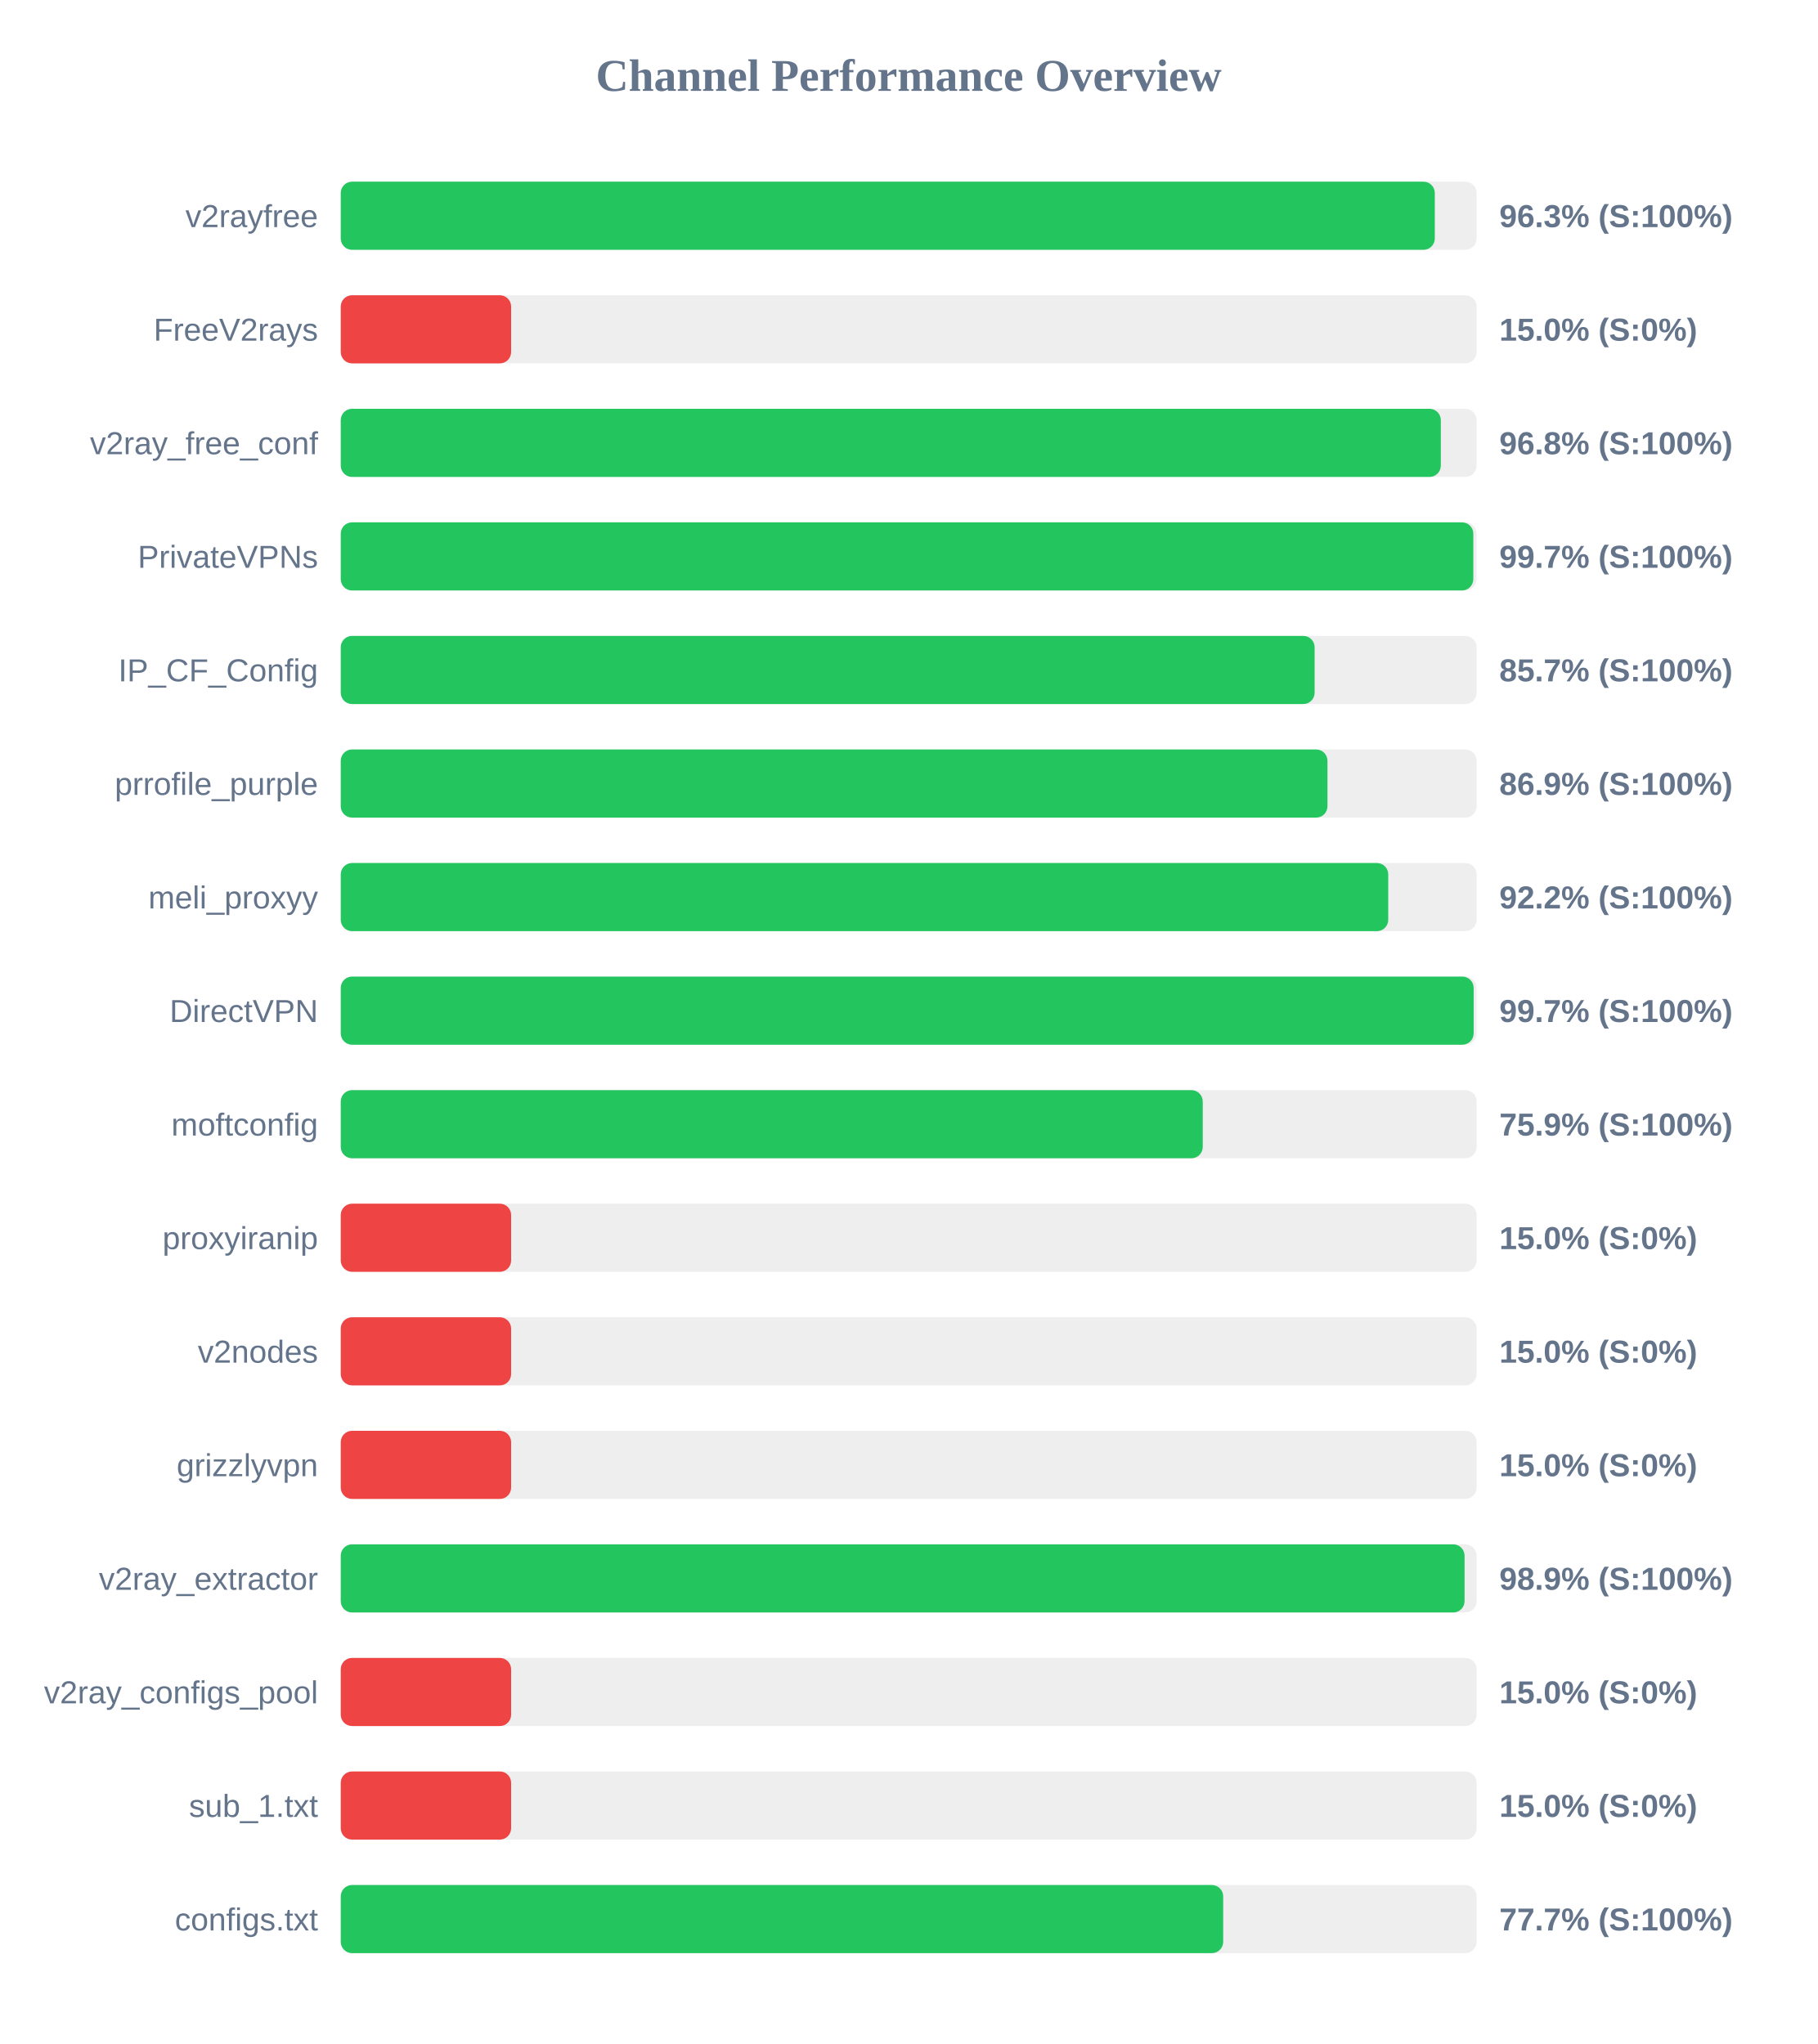
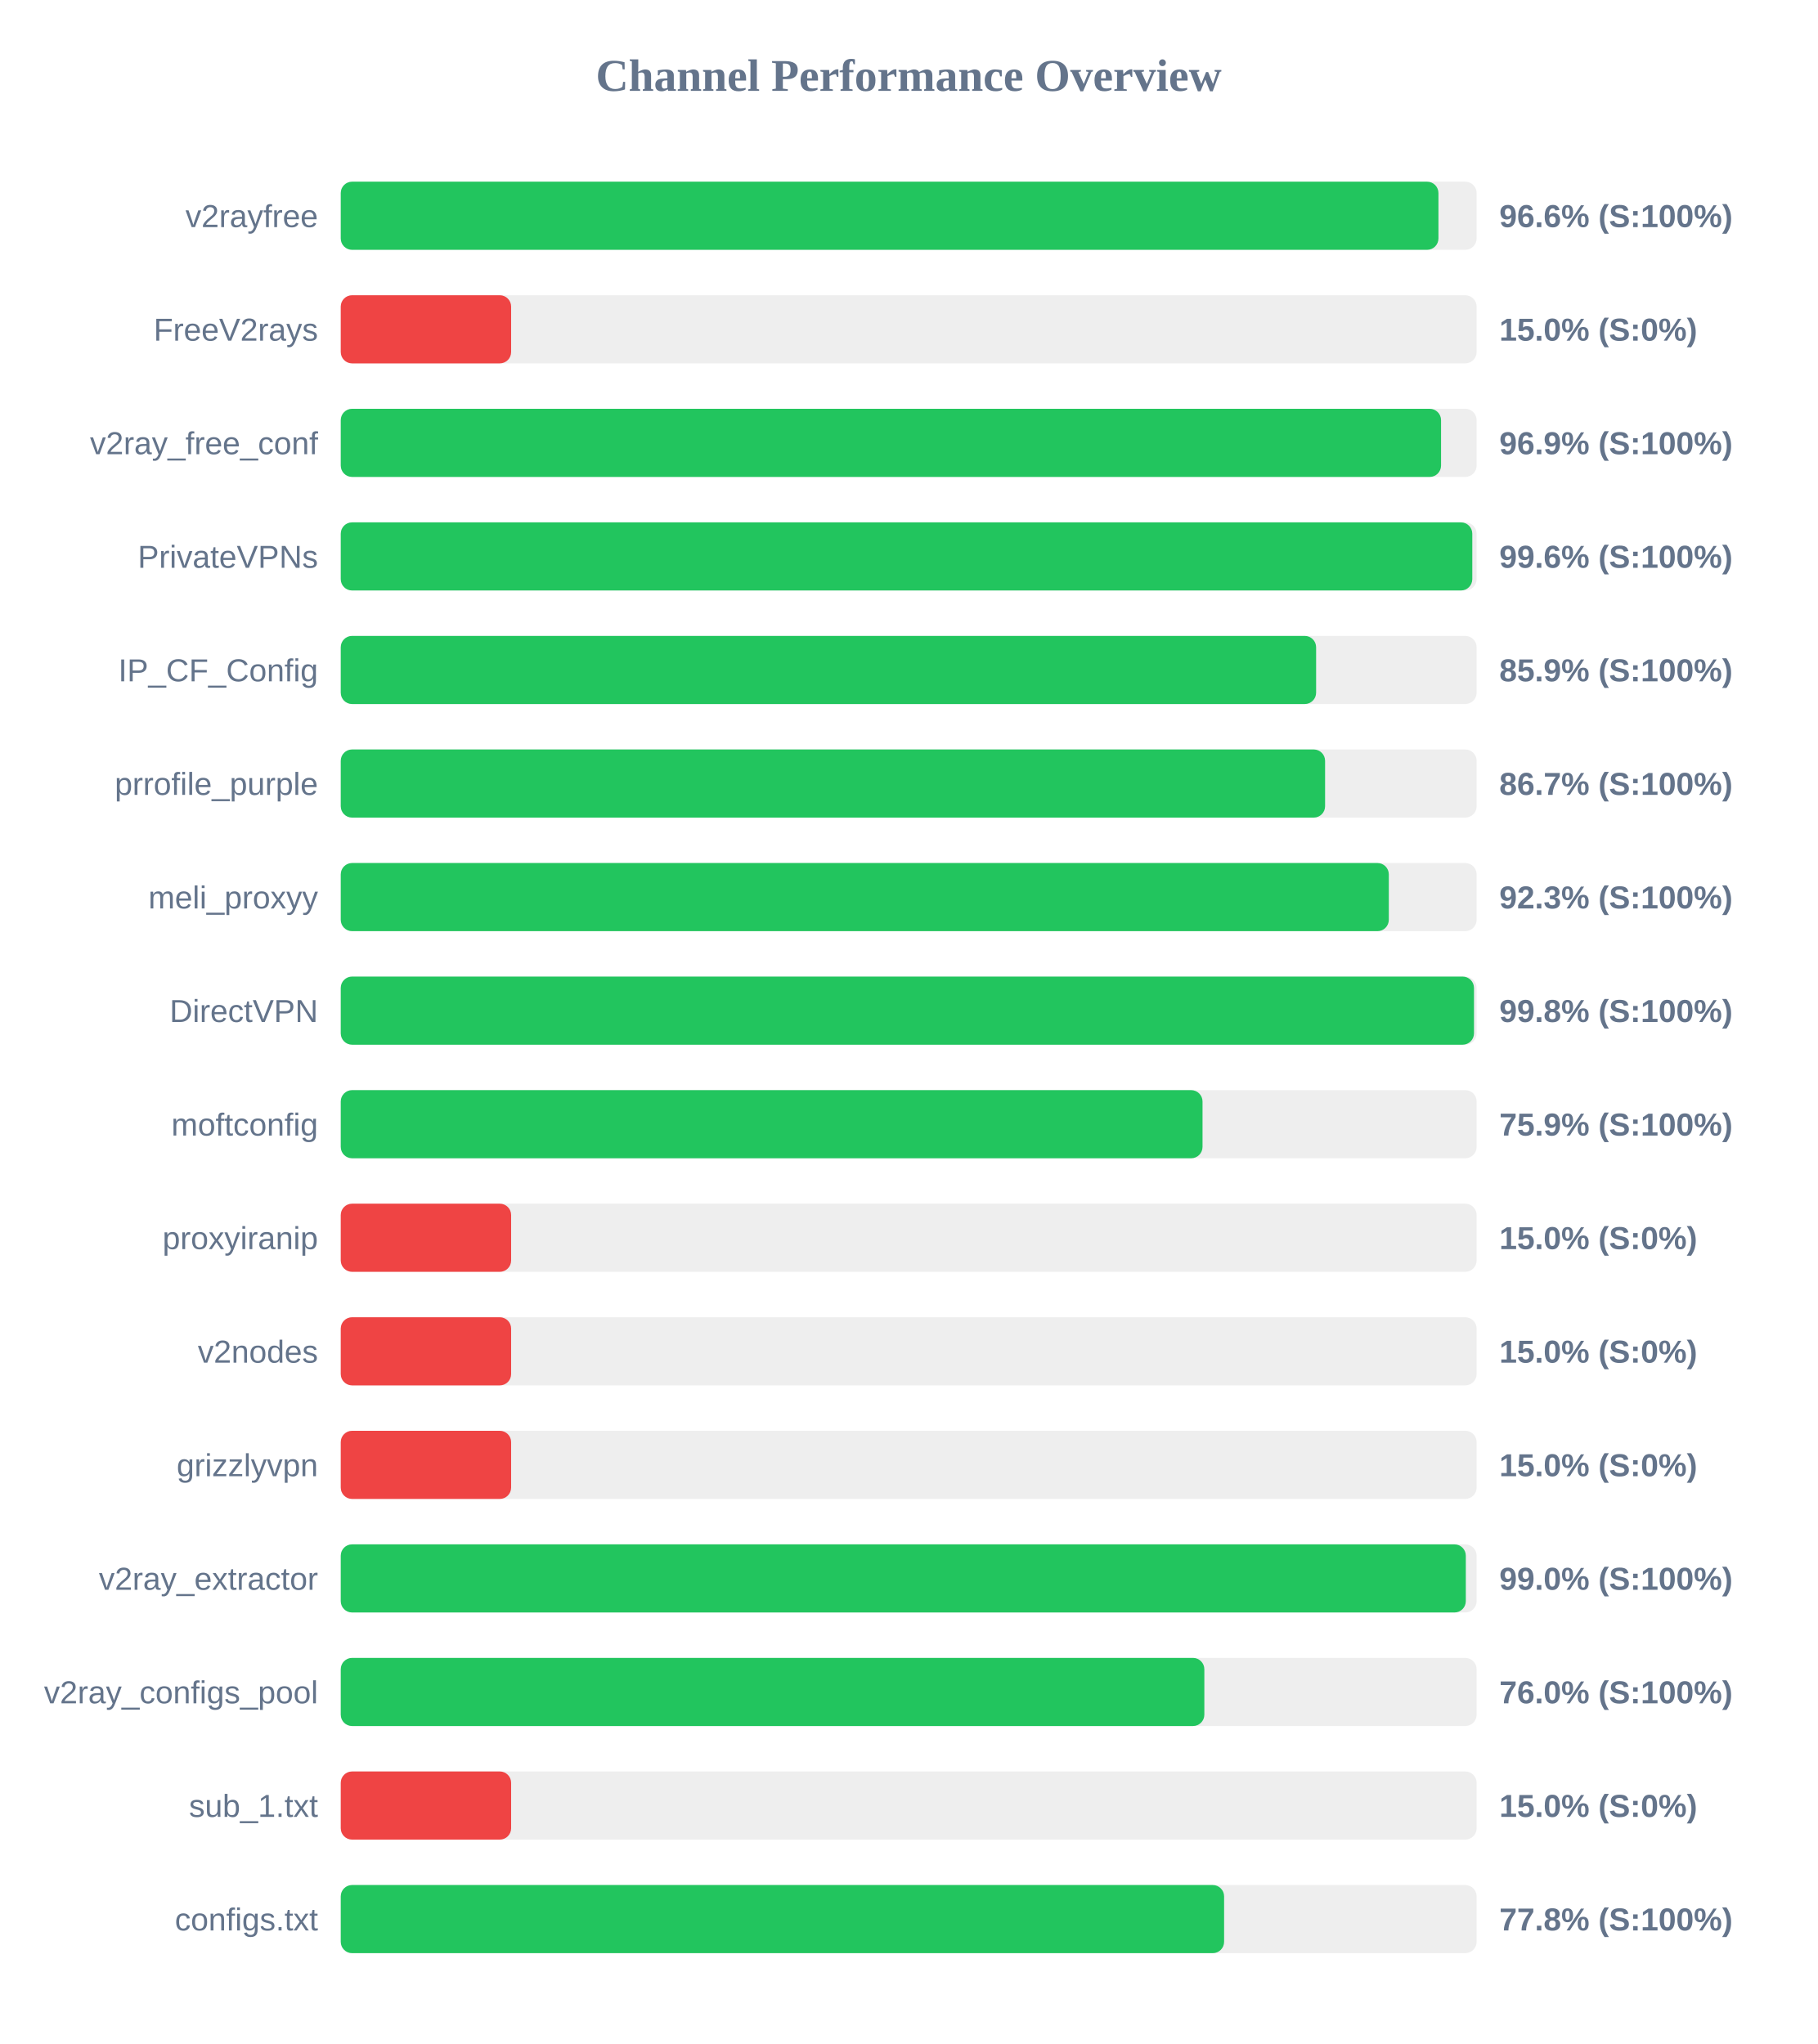
<svg xmlns="http://www.w3.org/2000/svg" width="800" height="900" version="1.1">
  <style>
        .row { font: 14px Arial; fill: #64748b; }
        .score { font: bold 14px Arial; fill: #64748b; }
    </style>
  <text x="400" y="40" text-anchor="middle" font-size="20px" font-weight="bold" fill="#64748b">Channel Performance Overview</text>
  <rect x="150" y="80" width="500" height="30" fill="#eee" rx="5" />
-   <rect x="150" y="80" width="481.6" height="30" fill="#22c55e" rx="5" />
+   <rect x="150" y="80" width="483.2" height="30" fill="#22c55e" rx="5" />
  <text x="140" y="100" text-anchor="end" class="row">v2rayfree</text>
-   <text x="660" y="100" text-anchor="start" class="score">96.3% (S:100%)</text>
+   <text x="660" y="100" text-anchor="start" class="score">96.6% (S:100%)</text>
  <rect x="150" y="130" width="500" height="30" fill="#eee" rx="5" />
  <rect x="150" y="130" width="75.0" height="30" fill="#ef4444" rx="5" />
  <text x="140" y="150" text-anchor="end" class="row">FreeV2rays</text>
  <text x="660" y="150" text-anchor="start" class="score">15.0% (S:0%)</text>
  <rect x="150" y="180" width="500" height="30" fill="#eee" rx="5" />
-   <rect x="150" y="180" width="484.25" height="30" fill="#22c55e" rx="5" />
+   <rect x="150" y="180" width="484.35" height="30" fill="#22c55e" rx="5" />
  <text x="140" y="200" text-anchor="end" class="row">v2ray_free_conf</text>
-   <text x="660" y="200" text-anchor="start" class="score">96.8% (S:100%)</text>
+   <text x="660" y="200" text-anchor="start" class="score">96.9% (S:100%)</text>
  <rect x="150" y="230" width="500" height="30" fill="#eee" rx="5" />
-   <rect x="150" y="230" width="498.55" height="30" fill="#22c55e" rx="5" />
+   <rect x="150" y="230" width="498.1" height="30" fill="#22c55e" rx="5" />
  <text x="140" y="250" text-anchor="end" class="row">PrivateVPNs</text>
-   <text x="660" y="250" text-anchor="start" class="score">99.7% (S:100%)</text>
+   <text x="660" y="250" text-anchor="start" class="score">99.6% (S:100%)</text>
  <rect x="150" y="280" width="500" height="30" fill="#eee" rx="5" />
-   <rect x="150" y="280" width="428.7" height="30" fill="#22c55e" rx="5" />
+   <rect x="150" y="280" width="429.35" height="30" fill="#22c55e" rx="5" />
  <text x="140" y="300" text-anchor="end" class="row">IP_CF_Config</text>
-   <text x="660" y="300" text-anchor="start" class="score">85.7% (S:100%)</text>
+   <text x="660" y="300" text-anchor="start" class="score">85.9% (S:100%)</text>
  <rect x="150" y="330" width="500" height="30" fill="#eee" rx="5" />
-   <rect x="150" y="330" width="434.35" height="30" fill="#22c55e" rx="5" />
+   <rect x="150" y="330" width="433.3" height="30" fill="#22c55e" rx="5" />
  <text x="140" y="350" text-anchor="end" class="row">prrofile_purple</text>
-   <text x="660" y="350" text-anchor="start" class="score">86.9% (S:100%)</text>
+   <text x="660" y="350" text-anchor="start" class="score">86.7% (S:100%)</text>
  <rect x="150" y="380" width="500" height="30" fill="#eee" rx="5" />
-   <rect x="150" y="380" width="461.1" height="30" fill="#22c55e" rx="5" />
+   <rect x="150" y="380" width="461.35" height="30" fill="#22c55e" rx="5" />
  <text x="140" y="400" text-anchor="end" class="row">meli_proxyy</text>
-   <text x="660" y="400" text-anchor="start" class="score">92.2% (S:100%)</text>
+   <text x="660" y="400" text-anchor="start" class="score">92.3% (S:100%)</text>
  <rect x="150" y="430" width="500" height="30" fill="#eee" rx="5" />
-   <rect x="150" y="430" width="498.7" height="30" fill="#22c55e" rx="5" />
+   <rect x="150" y="430" width="498.85" height="30" fill="#22c55e" rx="5" />
  <text x="140" y="450" text-anchor="end" class="row">DirectVPN</text>
-   <text x="660" y="450" text-anchor="start" class="score">99.7% (S:100%)</text>
+   <text x="660" y="450" text-anchor="start" class="score">99.8% (S:100%)</text>
  <rect x="150" y="480" width="500" height="30" fill="#eee" rx="5" />
-   <rect x="150" y="480" width="379.45" height="30" fill="#22c55e" rx="5" />
+   <rect x="150" y="480" width="379.35" height="30" fill="#22c55e" rx="5" />
  <text x="140" y="500" text-anchor="end" class="row">moftconfig</text>
  <text x="660" y="500" text-anchor="start" class="score">75.9% (S:100%)</text>
  <rect x="150" y="530" width="500" height="30" fill="#eee" rx="5" />
  <rect x="150" y="530" width="75.0" height="30" fill="#ef4444" rx="5" />
  <text x="140" y="550" text-anchor="end" class="row">proxyiranip</text>
  <text x="660" y="550" text-anchor="start" class="score">15.0% (S:0%)</text>
  <rect x="150" y="580" width="500" height="30" fill="#eee" rx="5" />
  <rect x="150" y="580" width="75.0" height="30" fill="#ef4444" rx="5" />
  <text x="140" y="600" text-anchor="end" class="row">v2nodes</text>
  <text x="660" y="600" text-anchor="start" class="score">15.0% (S:0%)</text>
  <rect x="150" y="630" width="500" height="30" fill="#eee" rx="5" />
  <rect x="150" y="630" width="75.0" height="30" fill="#ef4444" rx="5" />
  <text x="140" y="650" text-anchor="end" class="row">grizzlyvpn</text>
  <text x="660" y="650" text-anchor="start" class="score">15.0% (S:0%)</text>
  <rect x="150" y="680" width="500" height="30" fill="#eee" rx="5" />
-   <rect x="150" y="680" width="494.7" height="30" fill="#22c55e" rx="5" />
+   <rect x="150" y="680" width="495.25" height="30" fill="#22c55e" rx="5" />
  <text x="140" y="700" text-anchor="end" class="row">v2ray_extractor</text>
-   <text x="660" y="700" text-anchor="start" class="score">98.9% (S:100%)</text>
+   <text x="660" y="700" text-anchor="start" class="score">99.0% (S:100%)</text>
  <rect x="150" y="730" width="500" height="30" fill="#eee" rx="5" />
-   <rect x="150" y="730" width="75.0" height="30" fill="#ef4444" rx="5" />
+   <rect x="150" y="730" width="380.15" height="30" fill="#22c55e" rx="5" />
  <text x="140" y="750" text-anchor="end" class="row">v2ray_configs_pool</text>
-   <text x="660" y="750" text-anchor="start" class="score">15.0% (S:0%)</text>
+   <text x="660" y="750" text-anchor="start" class="score">76.0% (S:100%)</text>
  <rect x="150" y="780" width="500" height="30" fill="#eee" rx="5" />
  <rect x="150" y="780" width="75.0" height="30" fill="#ef4444" rx="5" />
  <text x="140" y="800" text-anchor="end" class="row">sub_1.txt</text>
  <text x="660" y="800" text-anchor="start" class="score">15.0% (S:0%)</text>
  <rect x="150" y="830" width="500" height="30" fill="#eee" rx="5" />
-   <rect x="150" y="830" width="388.45" height="30" fill="#22c55e" rx="5" />
+   <rect x="150" y="830" width="388.85" height="30" fill="#22c55e" rx="5" />
  <text x="140" y="850" text-anchor="end" class="row">configs.txt</text>
-   <text x="660" y="850" text-anchor="start" class="score">77.7% (S:100%)</text>
+   <text x="660" y="850" text-anchor="start" class="score">77.8% (S:100%)</text>
</svg>
